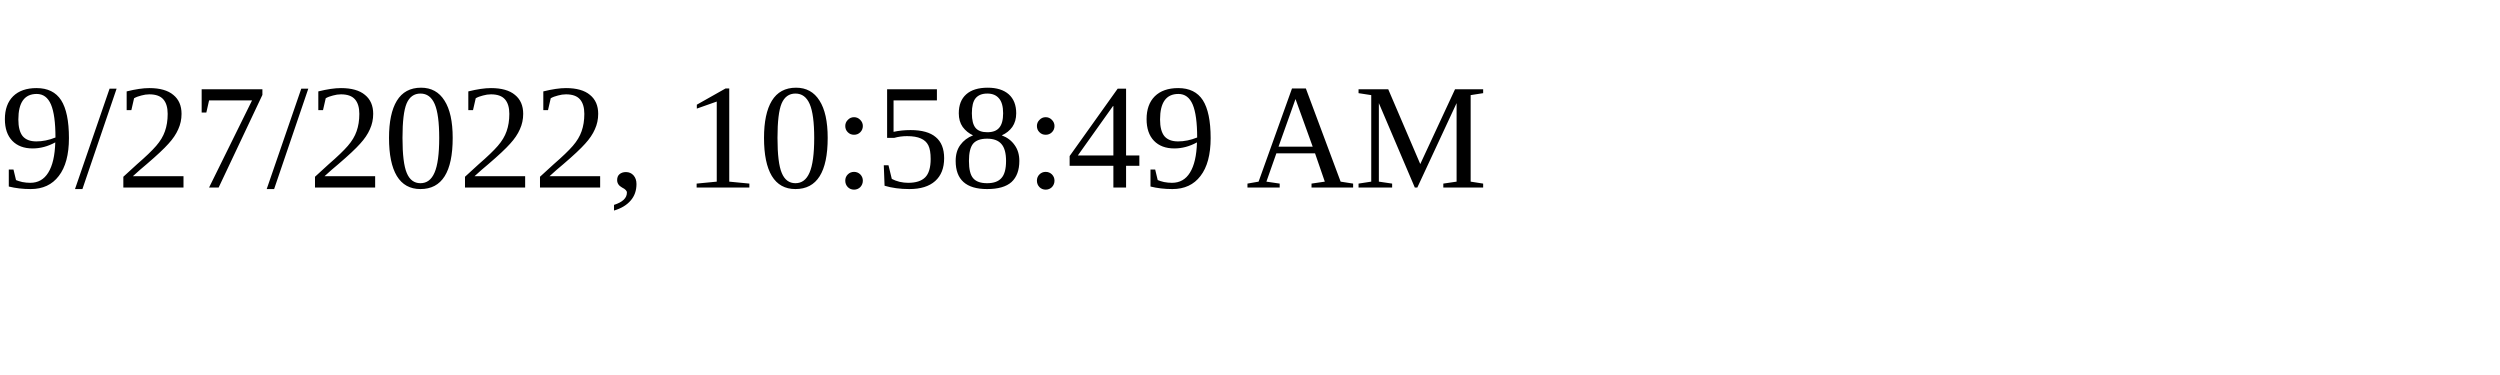
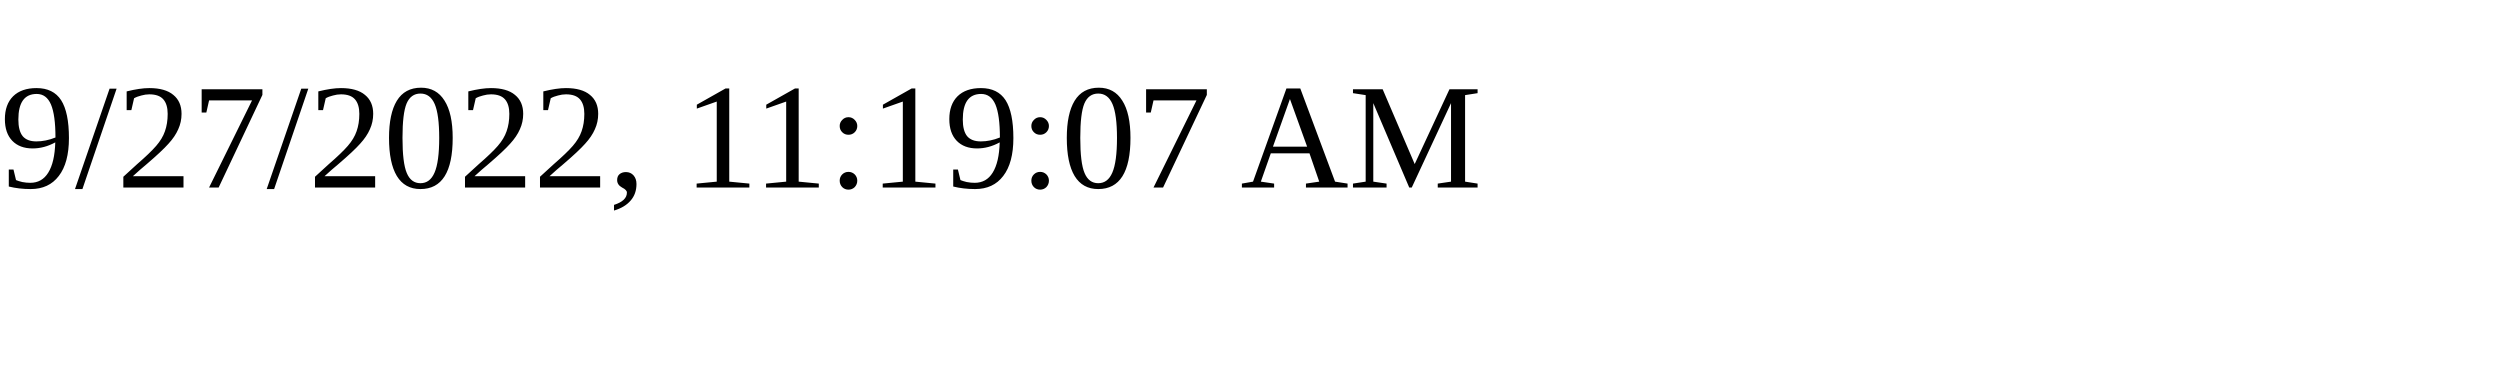
<svg xmlns="http://www.w3.org/2000/svg" height="30" width="200">
-   <text x="0" y="15">9/27/2022, 10:58:49 AM</text>
+   <text x="0" y="15">9/27/2022, 11:19:07 AM</text>
</svg>
